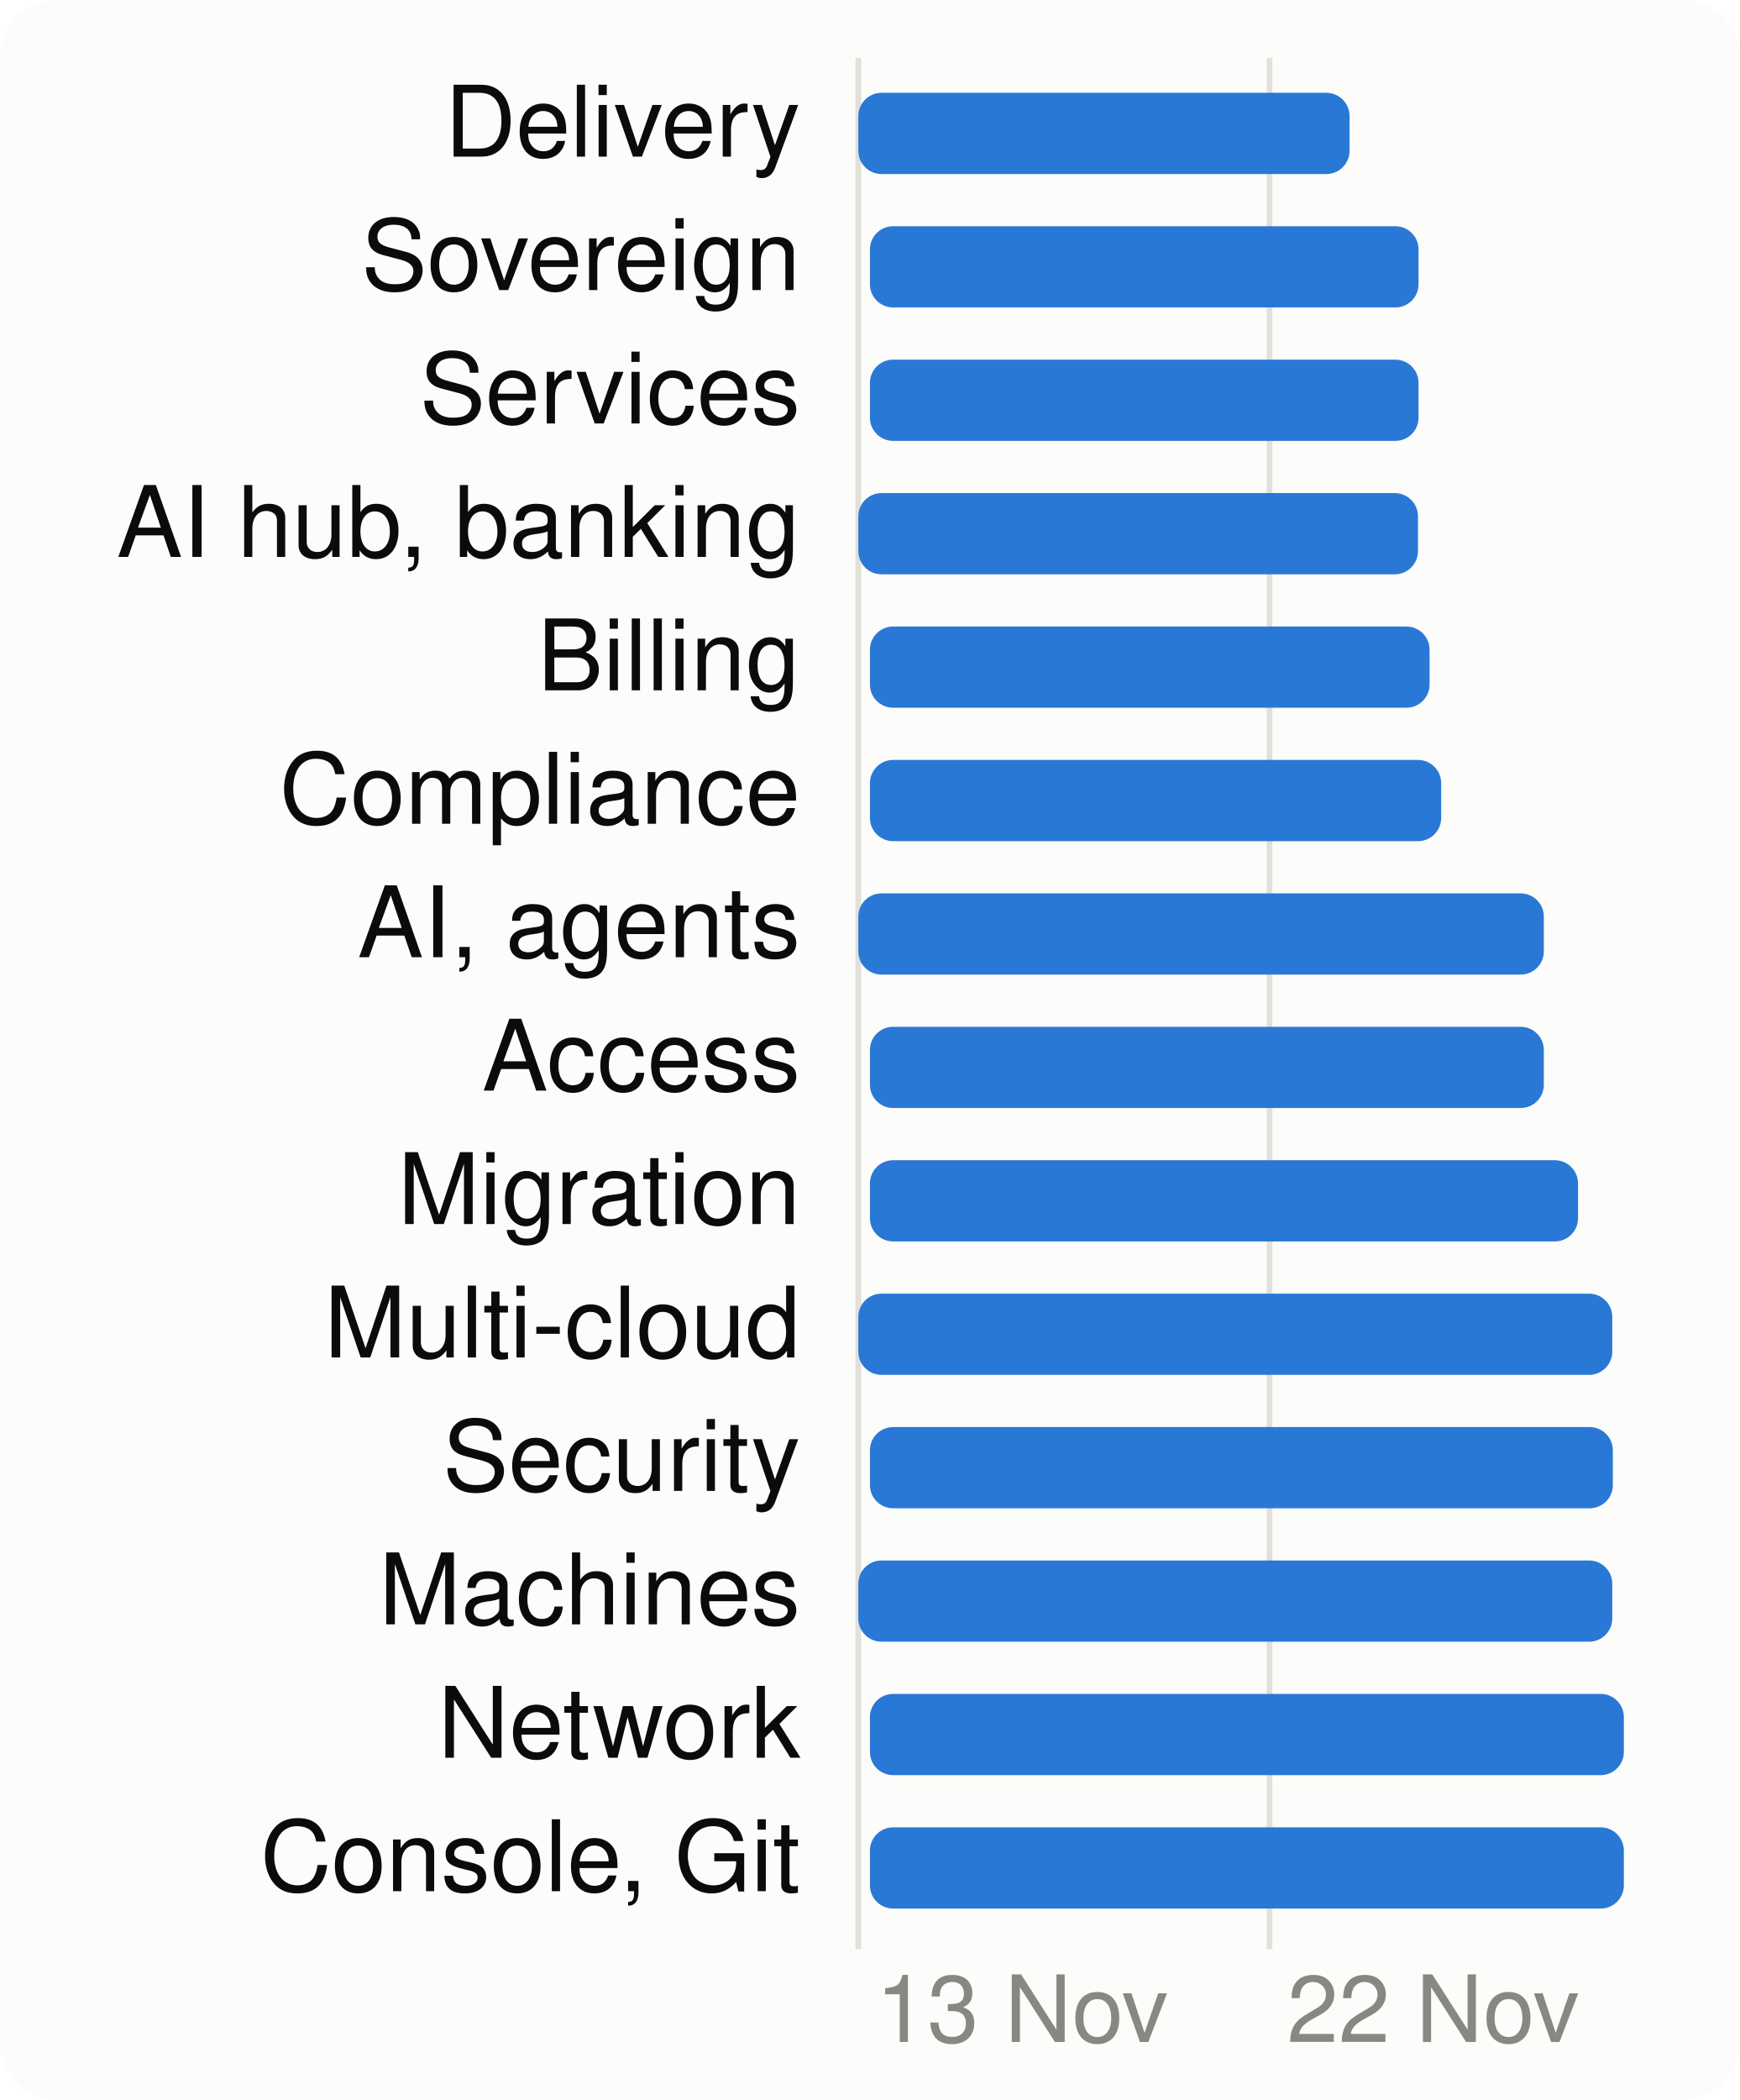
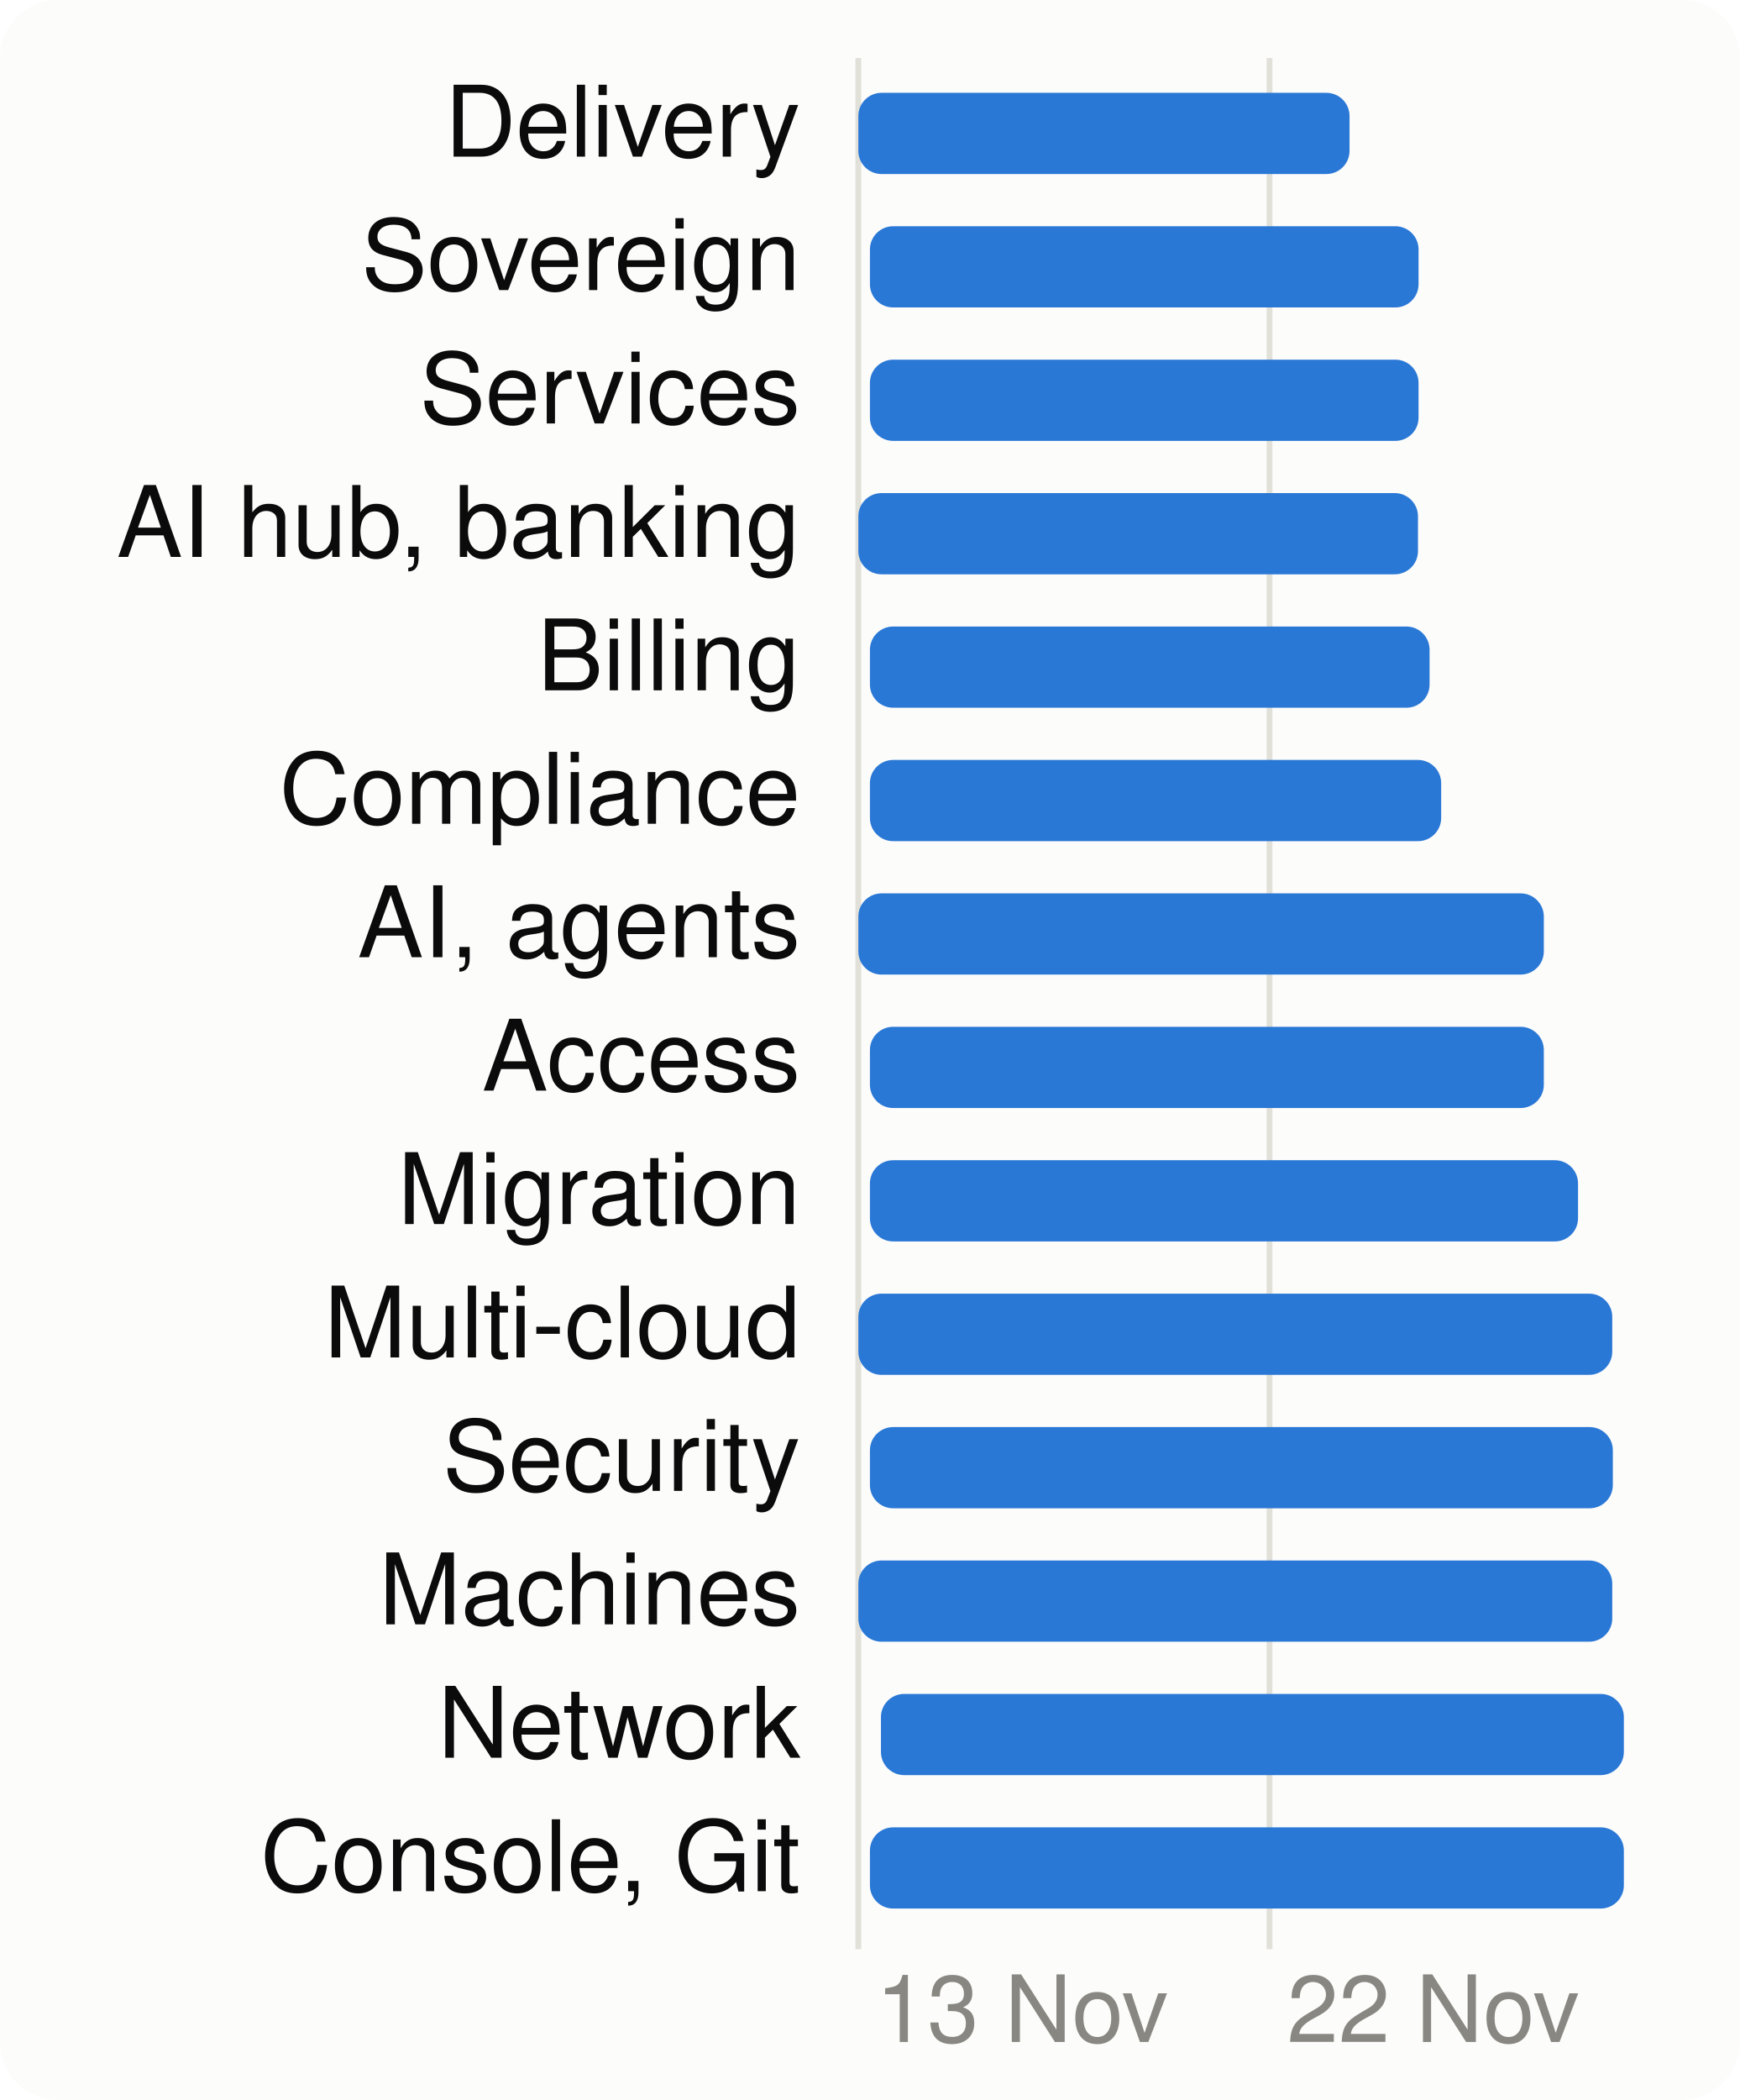
<svg xmlns="http://www.w3.org/2000/svg" viewBox="0 0 300 362" width="300" height="362" font-family="system-ui,-apple-system,Segoe UI,Helvetica,Arial,sans-serif" font-size="18" role="img" aria-label="When each product area is worked on">
  <style>.h{paint-order:stroke;stroke:#fcfcfb;stroke-width:3px;stroke-linejoin:round}.rg{stroke:#fcfcfb}@media (prefers-color-scheme: dark){.bg{fill:#1a1a19}.t1{fill:#f0efec}.t2{fill:#c3c2b7}.gr{stroke:#2c2c2a}.ax{stroke:#383835}.ld{stroke:#383835}.br{stroke:#c3c2b7}.m{stroke:#3987e5}.dp{stroke:#d95926}.v{stroke:#199e70}.i2{stroke:#c3c2b7}.i1{stroke:#f0efec}.f1{fill:#3987e5}.f2{fill:#d95926}.f3{fill:#199e70}.f4{fill:#c98500}.ev{fill:#c3c2b7}.inv{fill:#1a1a19}.done{fill:#cde2fb}.todo{fill:#52514e}.tile{fill:#262624}.h,.rg{stroke:#1a1a19}}</style>
  <rect width="300" height="362" rx="10" class="bg" fill="#fcfcfb" />
  <line x1="148.0" x2="148.0" y1="10" y2="336" class="gr" stroke="#e1e0d9" />
  <text x="151.0" y="352" class="t3" fill="#898781" font-size="16">13 Nov</text>
  <line x1="218.9" x2="218.9" y1="10" y2="336" class="gr" stroke="#e1e0d9" />
  <text x="221.9" y="352" class="t3" fill="#898781" font-size="16">22 Nov</text>
  <text x="138" y="27" text-anchor="end" class="t1" fill="#0b0b0b" font-size="17">Delivery</text>
  <rect x="148.0" y="16" width="84.7" height="14" rx="4" class="f1" fill="#2a78d6" />
  <text x="138" y="50" text-anchor="end" class="t1" fill="#0b0b0b" font-size="17">Sovereign</text>
  <rect x="150.0" y="39" width="94.6" height="14" rx="4" class="f1" fill="#2a78d6" />
  <text x="138" y="73" text-anchor="end" class="t1" fill="#0b0b0b" font-size="17">Services</text>
  <rect x="150.0" y="62" width="94.6" height="14" rx="4" class="f1" fill="#2a78d6" />
  <text x="138" y="96" text-anchor="end" class="t1" fill="#0b0b0b" font-size="17">AI hub, banking</text>
  <rect x="148.0" y="85" width="96.5" height="14" rx="4" class="f1" fill="#2a78d6" />
  <text x="138" y="119" text-anchor="end" class="t1" fill="#0b0b0b" font-size="17">Billing</text>
  <rect x="150.0" y="108" width="96.5" height="14" rx="4" class="f1" fill="#2a78d6" />
  <text x="138" y="142" text-anchor="end" class="t1" fill="#0b0b0b" font-size="17">Compliance</text>
  <rect x="150.0" y="131" width="98.5" height="14" rx="4" class="f1" fill="#2a78d6" />
  <text x="138" y="165" text-anchor="end" class="t1" fill="#0b0b0b" font-size="17">AI, agents</text>
  <rect x="148.0" y="154" width="118.2" height="14" rx="4" class="f1" fill="#2a78d6" />
  <text x="138" y="188" text-anchor="end" class="t1" fill="#0b0b0b" font-size="17">Access</text>
  <rect x="150.0" y="177" width="116.2" height="14" rx="4" class="f1" fill="#2a78d6" />
  <text x="138" y="211" text-anchor="end" class="t1" fill="#0b0b0b" font-size="17">Migration</text>
  <rect x="150.0" y="200" width="122.1" height="14" rx="4" class="f1" fill="#2a78d6" />
  <text x="138" y="234" text-anchor="end" class="t1" fill="#0b0b0b" font-size="17">Multi-cloud</text>
  <rect x="148.0" y="223" width="130.0" height="14" rx="4" class="f1" fill="#2a78d6" />
  <text x="138" y="257" text-anchor="end" class="t1" fill="#0b0b0b" font-size="17">Security</text>
  <rect x="150.0" y="246" width="128.1" height="14" rx="4" class="f1" fill="#2a78d6" />
  <text x="138" y="280" text-anchor="end" class="t1" fill="#0b0b0b" font-size="17">Machines</text>
  <rect x="148.0" y="269" width="130.0" height="14" rx="4" class="f1" fill="#2a78d6" />
  <text x="138" y="303" text-anchor="end" class="t1" fill="#0b0b0b" font-size="17">Network</text>
-   <rect x="150.0" y="292" width="130.0" height="14" rx="4" class="f1" fill="#2a78d6" />
+   <rect x="151.9" y="292" width="128.1" height="14" rx="4" class="f1" fill="#2a78d6" />
  <text x="138" y="326" text-anchor="end" class="t1" fill="#0b0b0b" font-size="17">Console, Git</text>
  <rect x="150.0" y="315" width="130.0" height="14" rx="4" class="f1" fill="#2a78d6" />
</svg>
